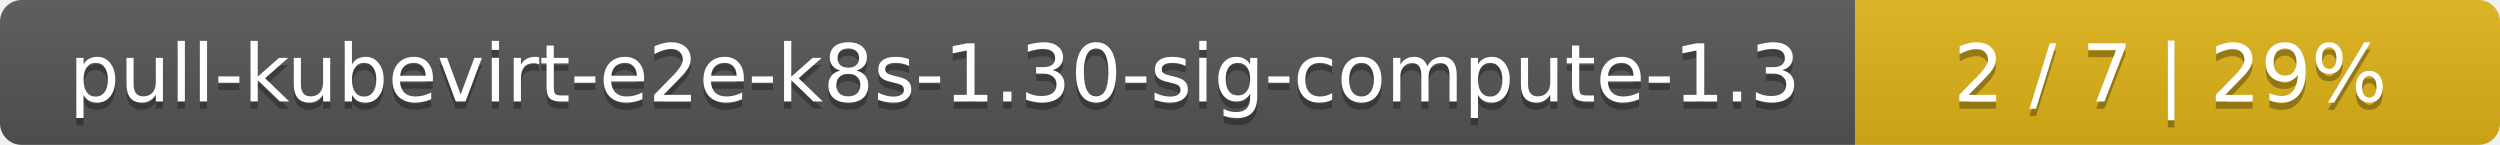
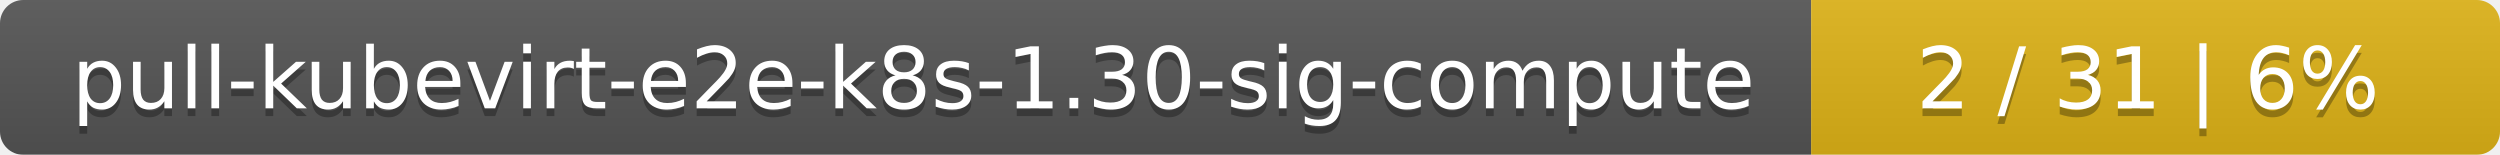
- <svg xmlns="http://www.w3.org/2000/svg" width="345" height="20">
+ <svg xmlns="http://www.w3.org/2000/svg" width="323" height="20">
  <linearGradient id="smooth" x2="0" y2="100%">
    <stop offset="0" stop-color="#bbb" stop-opacity=".1" />
    <stop offset="1" stop-opacity=".1" />
  </linearGradient>
  <mask id="round">
-     <rect width="345" height="20" rx="3" fill="#fff" />
+     <rect width="323" height="20" rx="3" fill="#fff" />
  </mask>
  <g mask="url(#round)">
-     <rect width="256" height="20" fill="#555" />
-     <rect x="256" width="89" height="20" fill="#dfb317" />
-     <rect width="345" height="20" fill="url(#smooth)" />
+     <rect width="234" height="20" fill="#555" />
+     <rect x="234" width="89" height="20" fill="#dfb317" />
+     <rect width="323" height="20" fill="url(#smooth)" />
  </g>
  <g fill="#fff" text-anchor="middle" font-family="DejaVu Sans,Verdana,Geneva,sans-serif" font-size="11">
-     <text x="129" y="15" fill="#010101" fill-opacity=".3">pull-kubevirt-e2e-k8s-1.30-sig-compute-1.3</text>
-     <text x="129" y="14">pull-kubevirt-e2e-k8s-1.30-sig-compute-1.3</text>
-     <text x="299.5" y="15" fill="#010101" fill-opacity=".3">2 / 7    |    29%</text>
-     <text x="299.5" y="14">2 / 7    |    29%</text>
+     <text x="118" y="15" fill="#010101" fill-opacity=".3">pull-kubevirt-e2e-k8s-1.30-sig-compute</text>
+     <text x="118" y="14">pull-kubevirt-e2e-k8s-1.30-sig-compute</text>
+     <text x="277.5" y="15" fill="#010101" fill-opacity=".3">2 / 31    |    6%</text>
+     <text x="277.5" y="14">2 / 31    |    6%</text>
  </g>
</svg>
